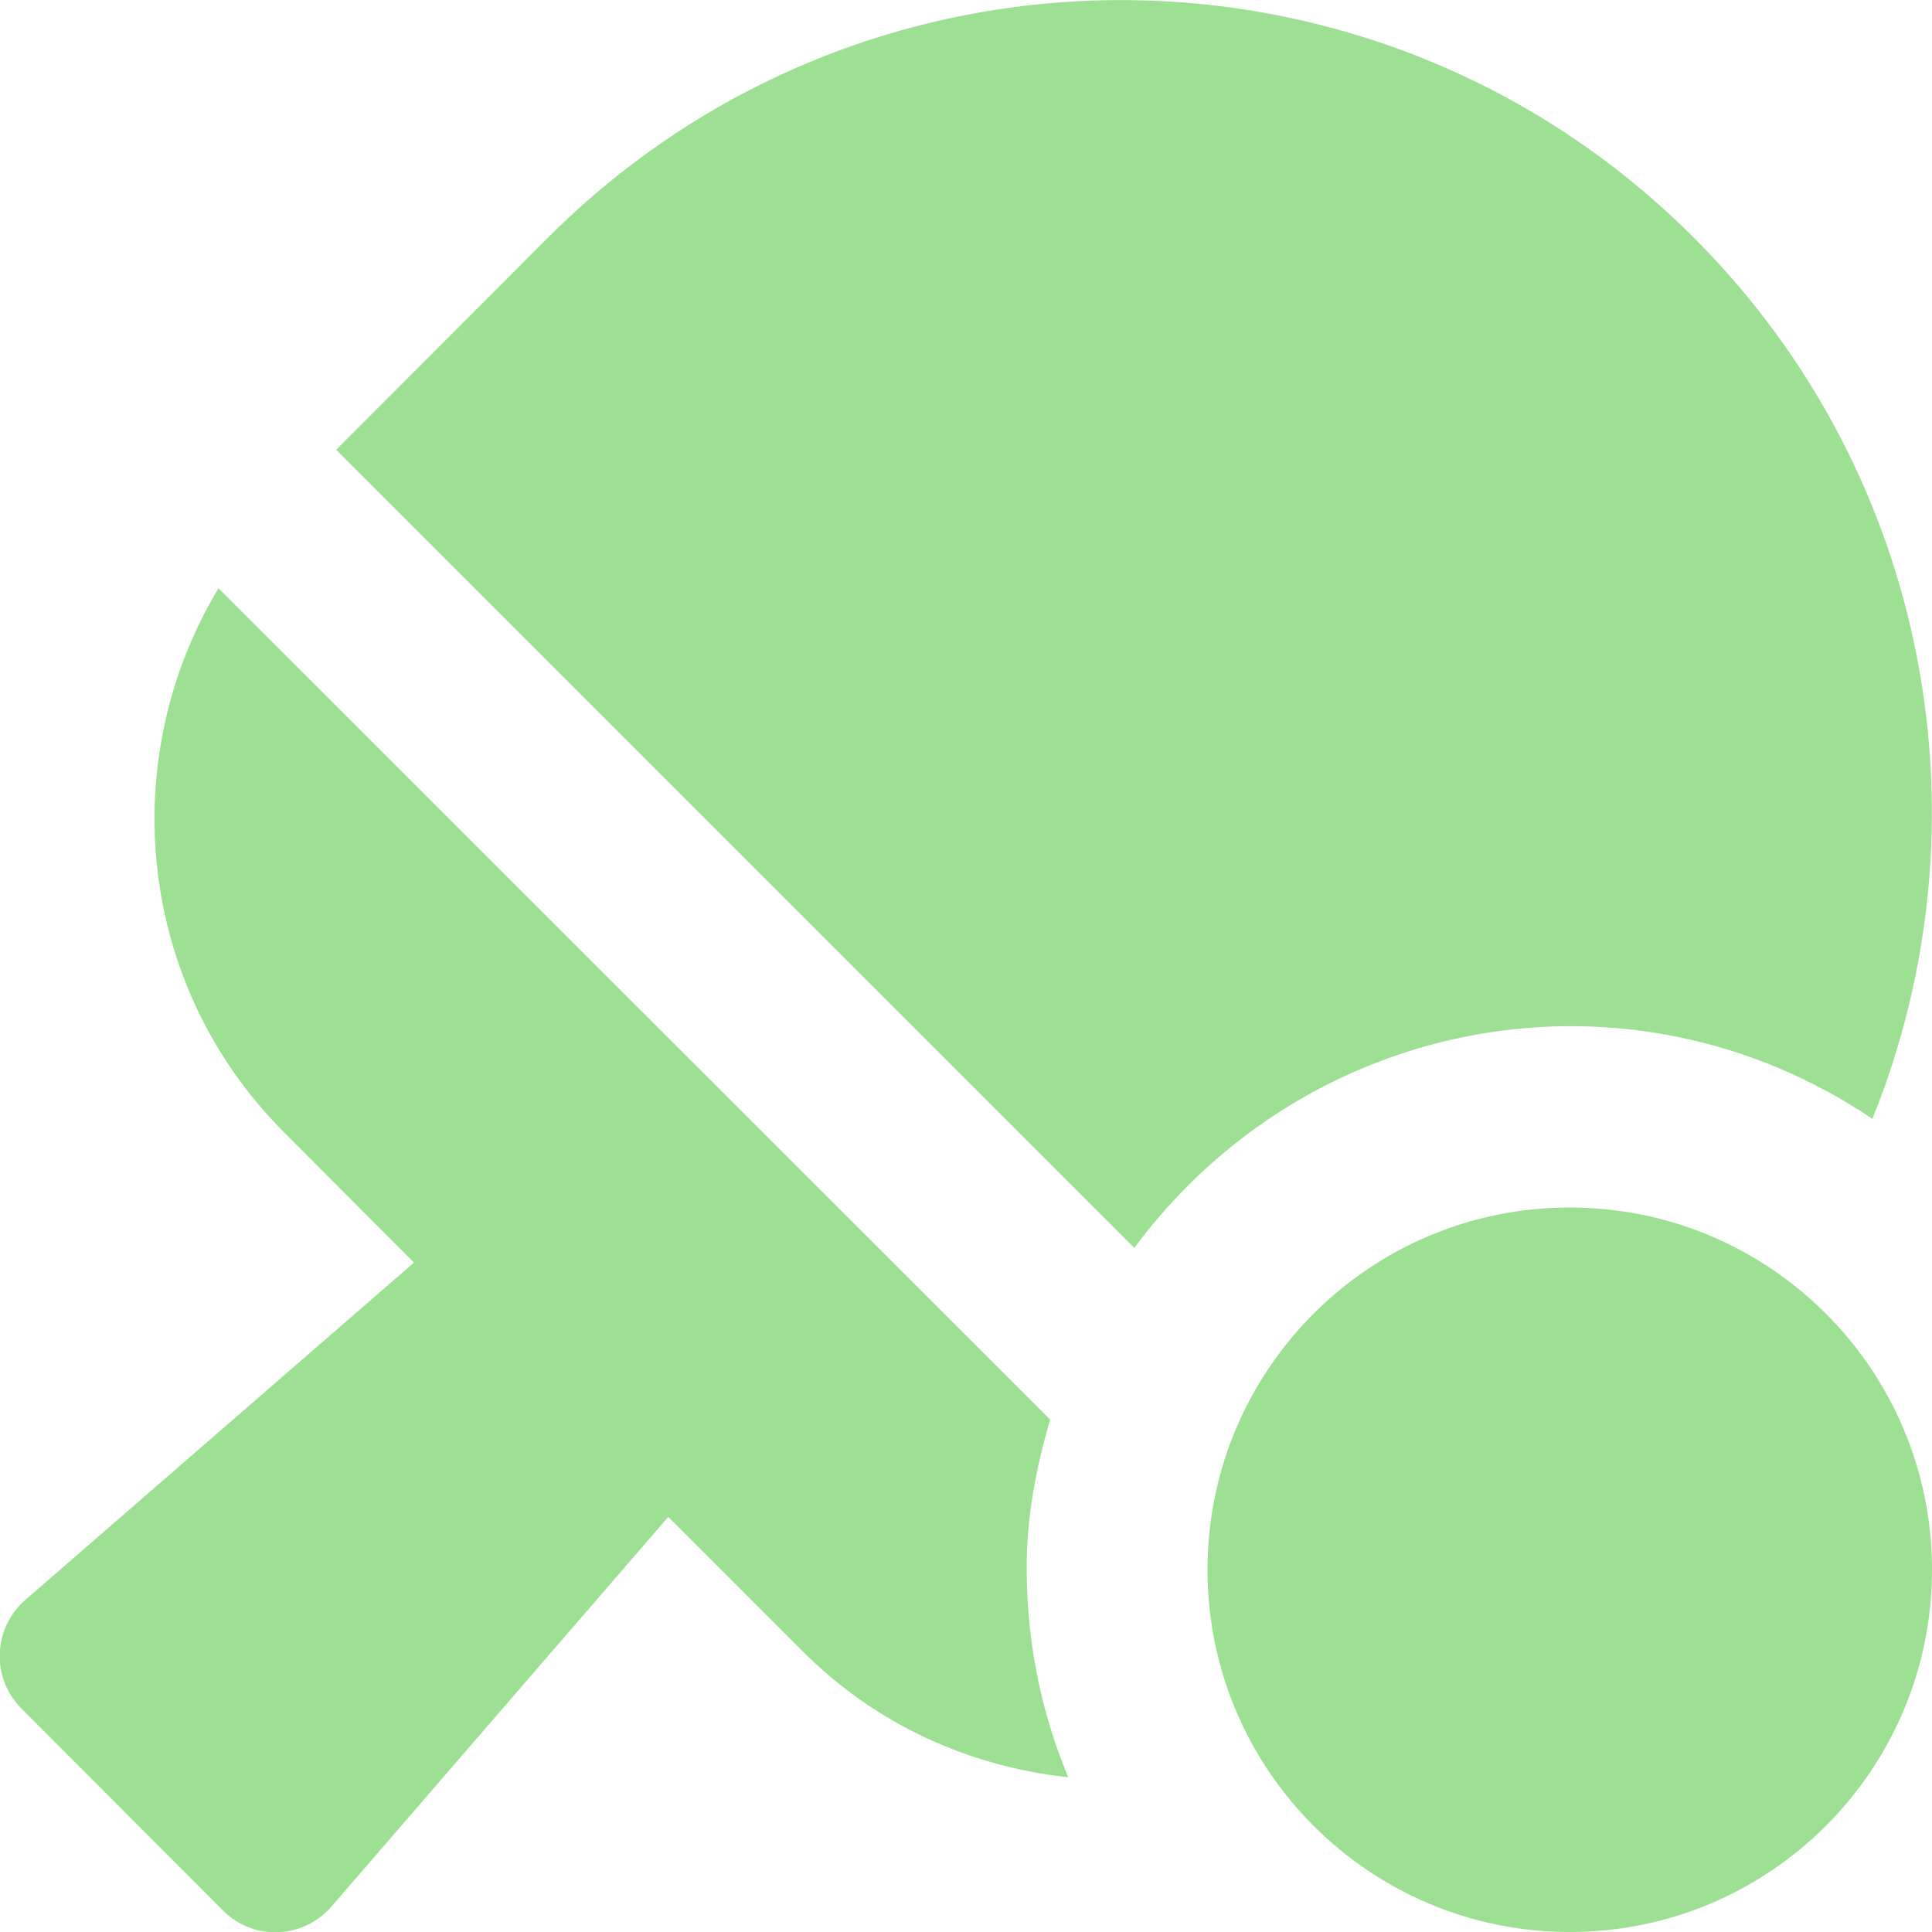
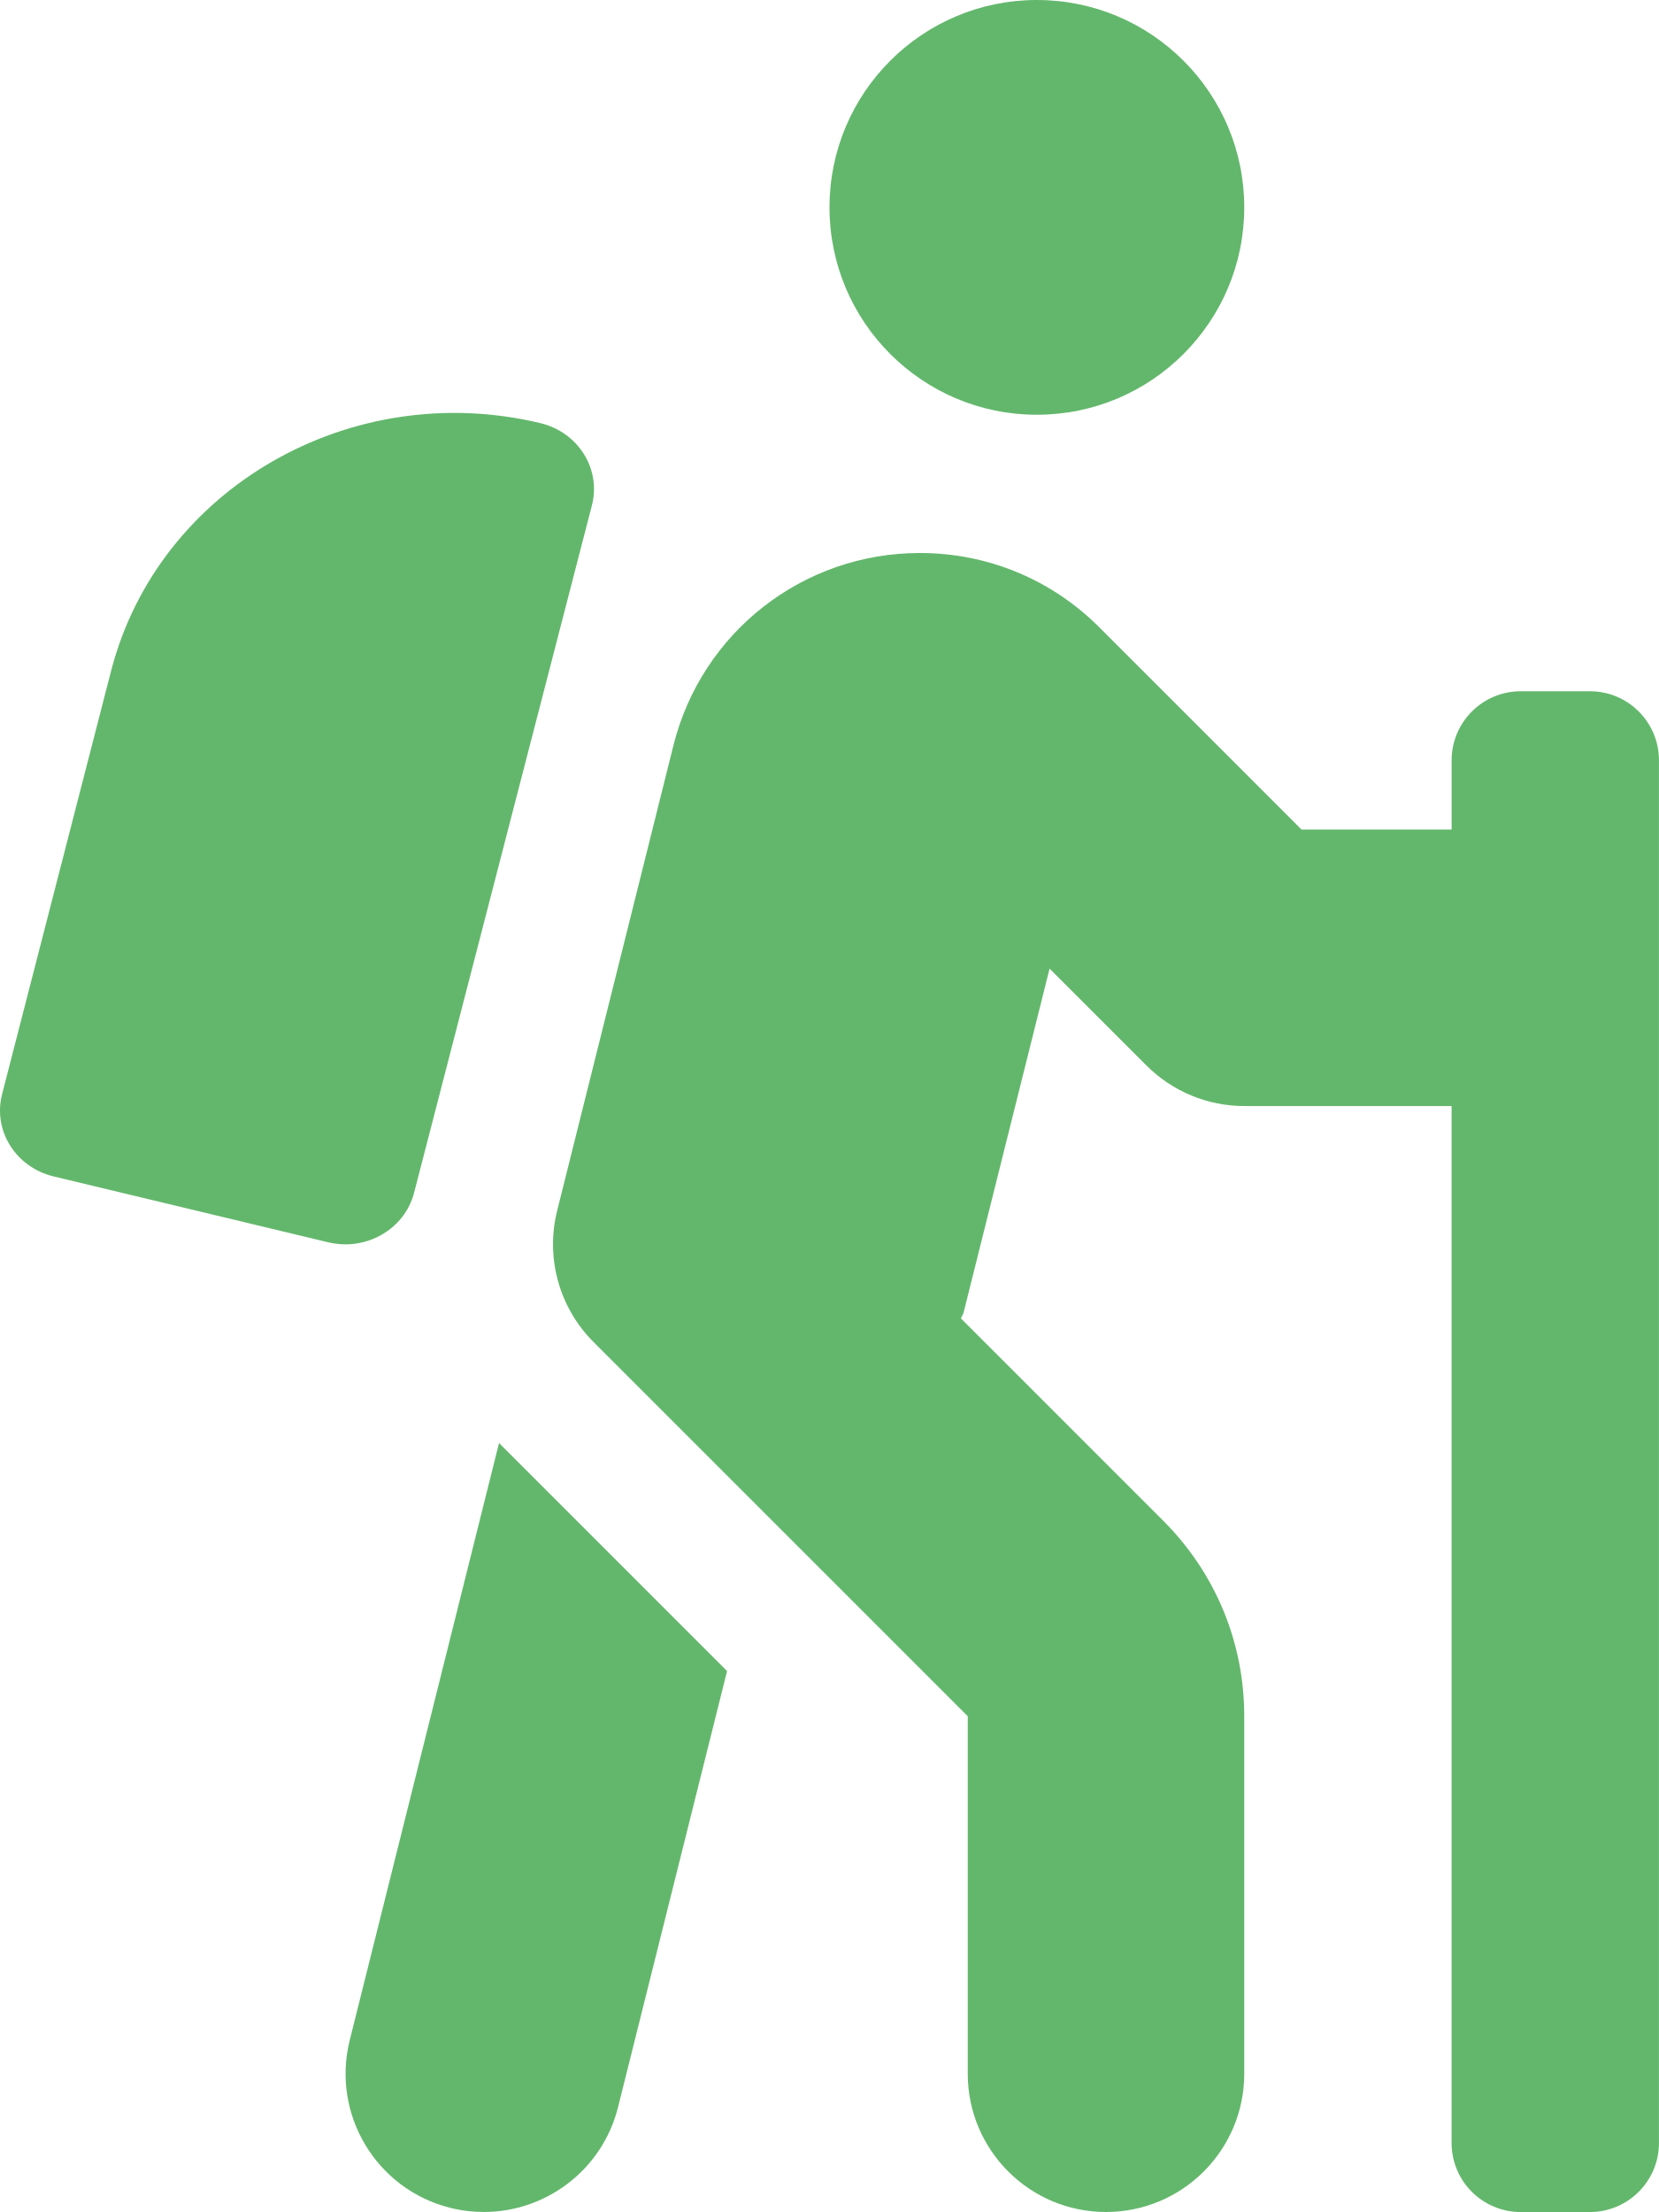
- <svg xmlns="http://www.w3.org/2000/svg" style="fill:#9DE093;" viewBox="0 0 512 512">
-   <path d="M496.2 296.5C527.7 218.7 512 126.2 449 63.1 365.1-21 229-21 145.1 63.1l-56 56.1 211.5 211.5c46.1-62.1 131.5-77.4 195.6-34.2zm-217.9 79.7L57.9 155.9c-27.3 45.3-21.7 105 17.3 144.1l34.5 34.6L6.7 424c-8.6 7.5-9.1 20.7-1 28.8l53.4 53.5c8 8.1 21.2 7.6 28.7-1L177.1 402l35.7 35.7c19.7 19.7 44.6 30.5 70.3 33.3-7.1-17-11-35.6-11-55.1-.1-13.8 2.5-27 6.2-39.7zM416 320c-53 0-96 43-96 96s43 96 96 96 96-43 96-96-43-96-96-96z" />
+ <svg xmlns="http://www.w3.org/2000/svg" style="fill:#63B76C;" viewBox="0 0 384 512">
+   <path d="M80.95 472.23c-4.28 17.16 6.14 34.53 23.28 38.81 2.61.66 5.22.95 7.8.95 14.33 0 27.37-9.7 31.02-24.23l25.24-100.97-52.78-52.78-34.56 138.22zm14.89-196.12L137 117c2.19-8.42-3.14-16.95-11.92-19.06-43.88-10.52-88.35 15.07-99.32 57.17L.49 253.24c-2.19 8.42 3.14 16.95 11.92 19.06l63.56 15.25c8.79 2.1 17.68-3.02 19.87-11.44zM368 160h-16c-8.84 0-16 7.16-16 16v16h-34.75l-46.78-46.78C243.38 134.11 228.61 128 212.91 128c-27.02 0-50.47 18.3-57.03 44.52l-26.92 107.72a32.012 32.012 0 0 0 8.42 30.39L224 397.25V480c0 17.67 14.33 32 32 32s32-14.33 32-32v-82.75c0-17.09-6.66-33.16-18.75-45.25l-46.82-46.82c.15-.5.49-.89.62-1.41l19.89-79.57 22.43 22.43c6 6 14.14 9.38 22.62 9.38h48v240c0 8.84 7.16 16 16 16h16c8.84 0 16-7.16 16-16V176c.01-8.84-7.15-16-15.99-16zM240 96c26.51 0 48-21.49 48-48S266.51 0 240 0s-48 21.49-48 48 21.49 48 48 48z" />
</svg>
